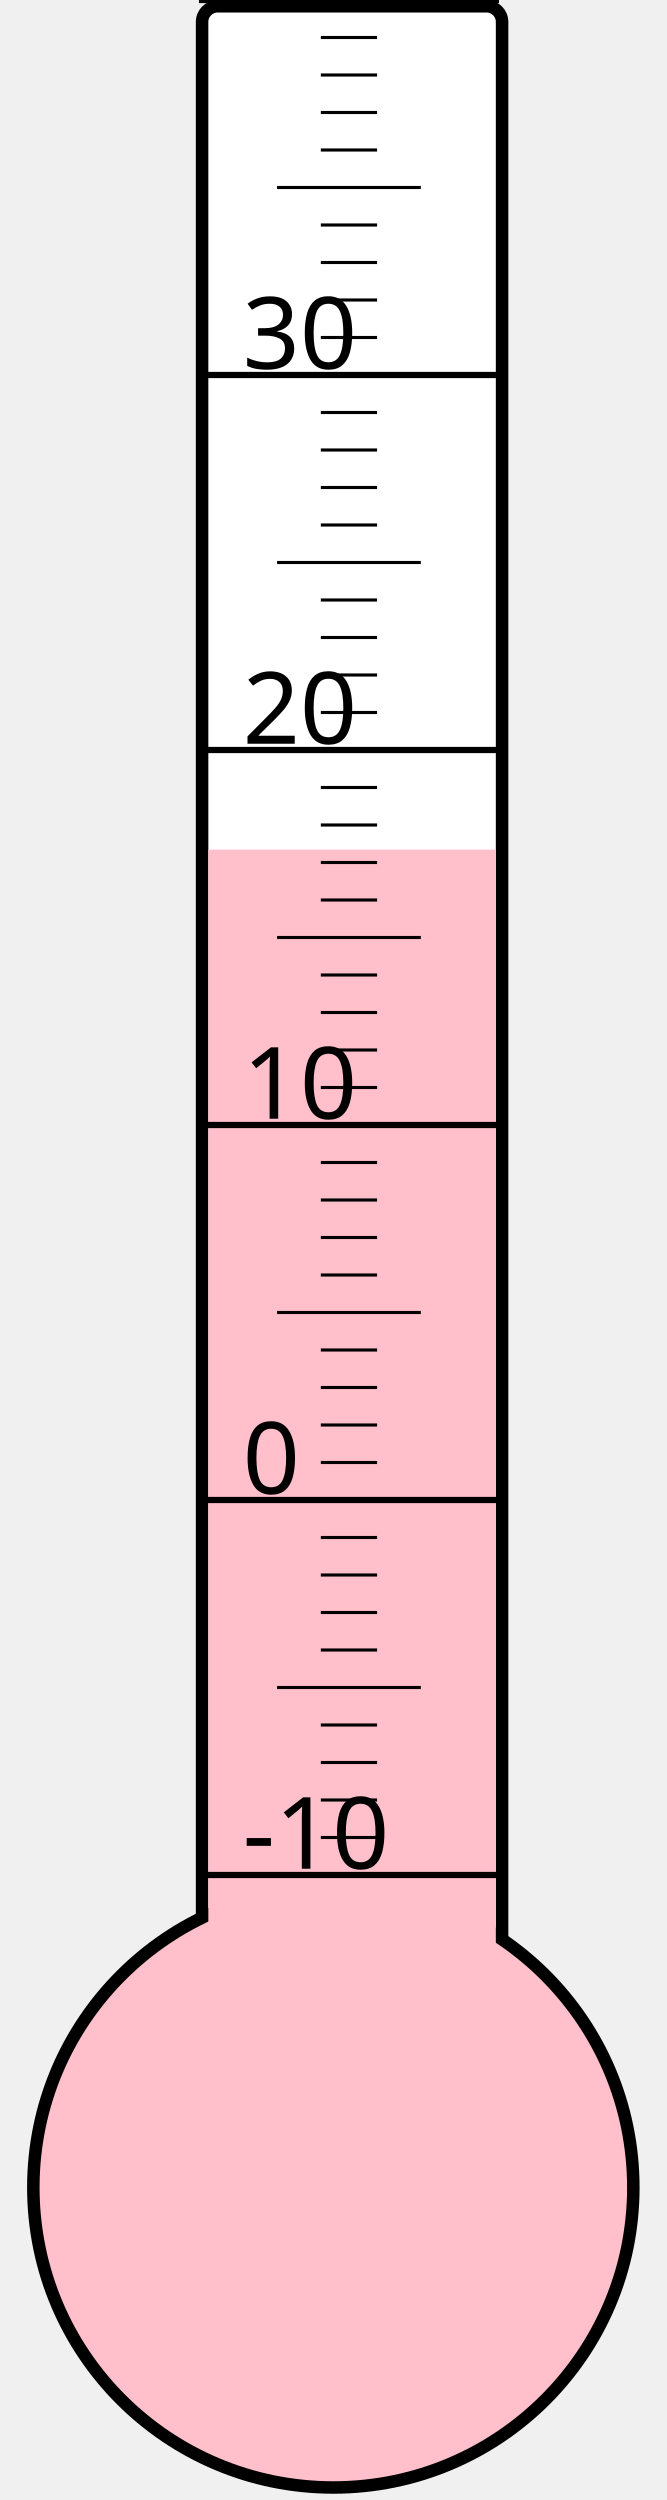
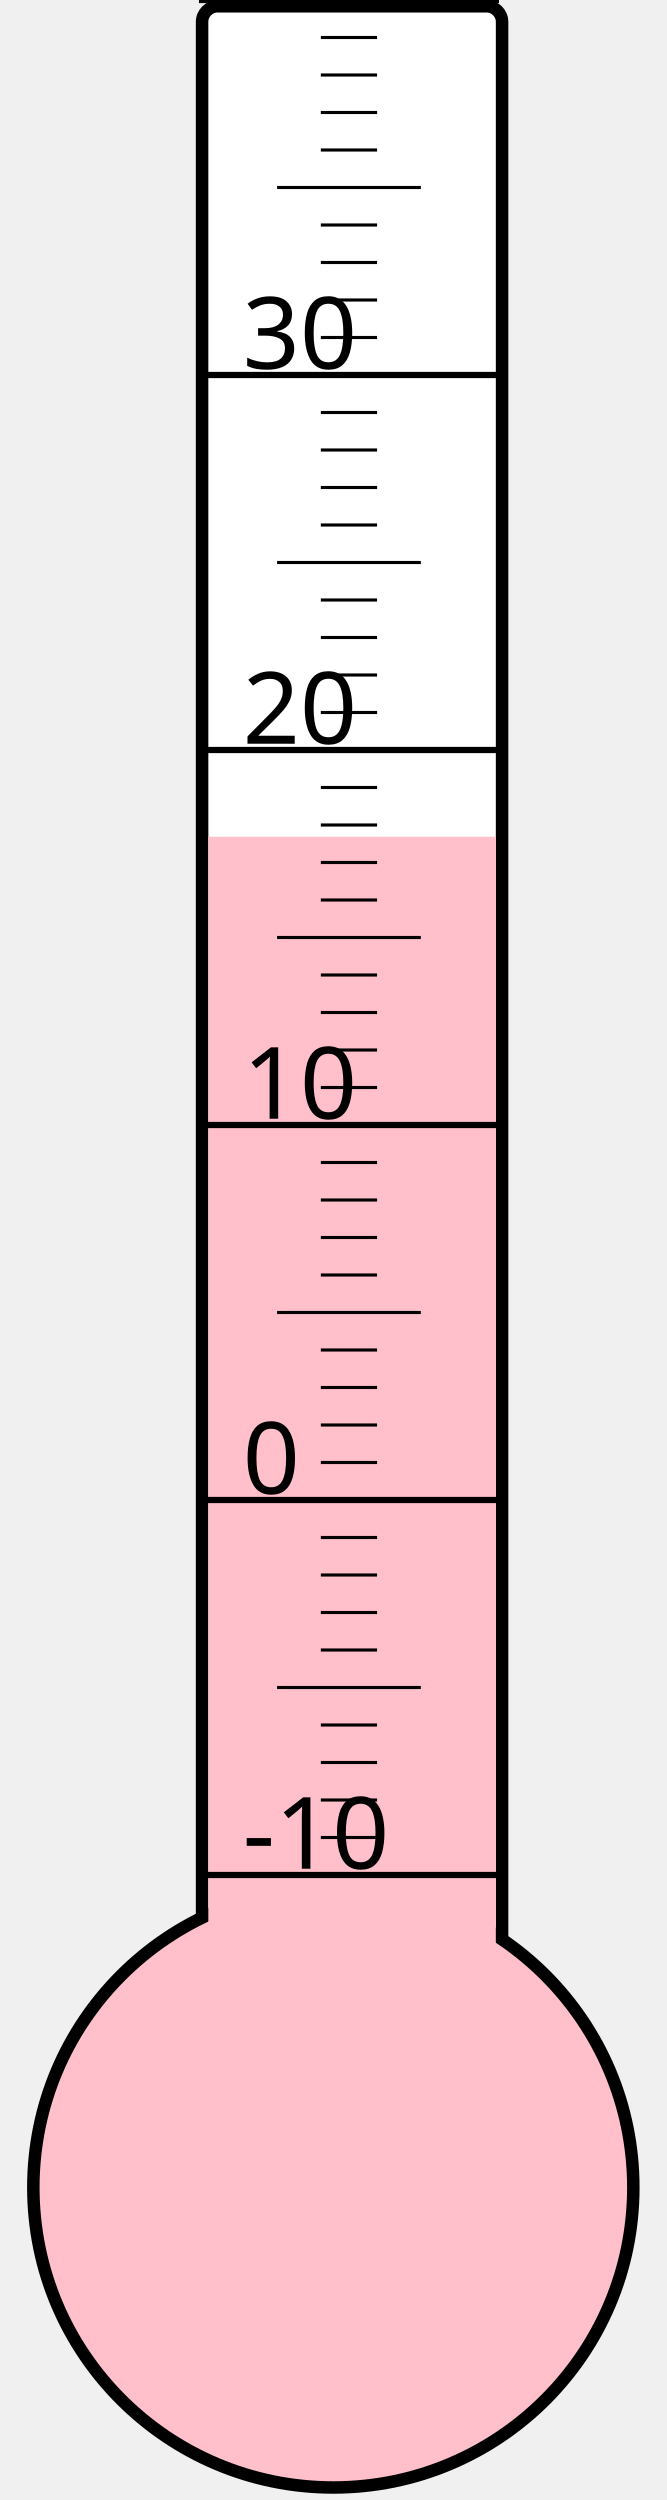
<svg xmlns="http://www.w3.org/2000/svg" width="40px" height="150px" viewBox="0 0 200 800">
  <rect width="200" height="800" x="0" y="0" style="fill: #ffffeb; fill-opacity: 0;" />
  <rect width="96" height="680" x="58" y="2" rx="5" ry="5" style="fill: white; fill-opacity: 1; stroke: black; stroke-width: 4;" />
  <circle cx="100" cy="700" r="96" style="fill: pink; stroke: black; stroke-width: 4;" />
-   <rect width="92" height="428.125" x="60" y="271.875" style="fill: pink; fill-opacity: 1; stroke-width: 0;" />
+   <rect width="92" height="432.25" x="60" y="267.75" style="fill: pink; fill-opacity: 1; stroke-width: 0;" />
  <text x="71" y="598" style="font-family: sans-serif; font-size: 24pt;">-10</text>
  <text x="71" y="478" style="font-family: sans-serif; font-size: 24pt;">0</text>
  <text x="71" y="358" style="font-family: sans-serif; font-size: 24pt;">10</text>
  <text x="71" y="238" style="font-family: sans-serif; font-size: 24pt;">20</text>
  <text x="71" y="118" style="font-family: sans-serif; font-size: 24pt;">30</text>
  <g style="stroke: black;">
    <line x1="57" y1="600" x2="153" y2="600" style="stroke-width: 2;" />
    <line x1="96" y1="588" x2="114" y2="588" style="stroke-width: 1;" />
    <line x1="96" y1="576" x2="114" y2="576" style="stroke-width: 1;" />
    <line x1="96" y1="564" x2="114" y2="564" style="stroke-width: 1;" />
    <line x1="96" y1="552" x2="114" y2="552" style="stroke-width: 1;" />
    <line x1="82" y1="540" x2="128" y2="540" style="stroke-width: 1;" />
    <line x1="96" y1="528" x2="114" y2="528" style="stroke-width: 1;" />
    <line x1="96" y1="516" x2="114" y2="516" style="stroke-width: 1;" />
    <line x1="96" y1="504" x2="114" y2="504" style="stroke-width: 1;" />
    <line x1="96" y1="492" x2="114" y2="492" style="stroke-width: 1;" />
    <line x1="57" y1="480" x2="153" y2="480" style="stroke-width: 2;" />
    <line x1="96" y1="468" x2="114" y2="468" style="stroke-width: 1;" />
    <line x1="96" y1="456" x2="114" y2="456" style="stroke-width: 1;" />
    <line x1="96" y1="444" x2="114" y2="444" style="stroke-width: 1;" />
    <line x1="96" y1="432" x2="114" y2="432" style="stroke-width: 1;" />
    <line x1="82" y1="420" x2="128" y2="420" style="stroke-width: 1;" />
    <line x1="96" y1="408" x2="114" y2="408" style="stroke-width: 1;" />
    <line x1="96" y1="396" x2="114" y2="396" style="stroke-width: 1;" />
    <line x1="96" y1="384" x2="114" y2="384" style="stroke-width: 1;" />
    <line x1="96" y1="372" x2="114" y2="372" style="stroke-width: 1;" />
    <line x1="57" y1="360" x2="153" y2="360" style="stroke-width: 2;" />
    <line x1="96" y1="348" x2="114" y2="348" style="stroke-width: 1;" />
    <line x1="96" y1="336" x2="114" y2="336" style="stroke-width: 1;" />
    <line x1="96" y1="324" x2="114" y2="324" style="stroke-width: 1;" />
    <line x1="96" y1="312" x2="114" y2="312" style="stroke-width: 1;" />
    <line x1="82" y1="300" x2="128" y2="300" style="stroke-width: 1;" />
    <line x1="96" y1="288" x2="114" y2="288" style="stroke-width: 1;" />
    <line x1="96" y1="276" x2="114" y2="276" style="stroke-width: 1;" />
    <line x1="96" y1="264" x2="114" y2="264" style="stroke-width: 1;" />
    <line x1="96" y1="252" x2="114" y2="252" style="stroke-width: 1;" />
    <line x1="57" y1="240" x2="153" y2="240" style="stroke-width: 2;" />
    <line x1="96" y1="228" x2="114" y2="228" style="stroke-width: 1;" />
    <line x1="96" y1="216" x2="114" y2="216" style="stroke-width: 1;" />
    <line x1="96" y1="204" x2="114" y2="204" style="stroke-width: 1;" />
    <line x1="96" y1="192" x2="114" y2="192" style="stroke-width: 1;" />
    <line x1="82" y1="180" x2="128" y2="180" style="stroke-width: 1;" />
    <line x1="96" y1="168" x2="114" y2="168" style="stroke-width: 1;" />
    <line x1="96" y1="156" x2="114" y2="156" style="stroke-width: 1;" />
    <line x1="96" y1="144" x2="114" y2="144" style="stroke-width: 1;" />
    <line x1="96" y1="132" x2="114" y2="132" style="stroke-width: 1;" />
    <line x1="57" y1="120" x2="153" y2="120" style="stroke-width: 2;" />
    <line x1="96" y1="108" x2="114" y2="108" style="stroke-width: 1;" />
    <line x1="96" y1="96" x2="114" y2="96" style="stroke-width: 1;" />
    <line x1="96" y1="84" x2="114" y2="84" style="stroke-width: 1;" />
    <line x1="96" y1="72" x2="114" y2="72" style="stroke-width: 1;" />
    <line x1="82" y1="60" x2="128" y2="60" style="stroke-width: 1;" />
    <line x1="96" y1="48" x2="114" y2="48" style="stroke-width: 1;" />
    <line x1="96" y1="36" x2="114" y2="36" style="stroke-width: 1;" />
    <line x1="96" y1="24" x2="114" y2="24" style="stroke-width: 1;" />
    <line x1="96" y1="12" x2="114" y2="12" style="stroke-width: 1;" />
    <line x1="57" y1="0" x2="153" y2="0" style="stroke-width: 2;" />
  </g>
</svg>
